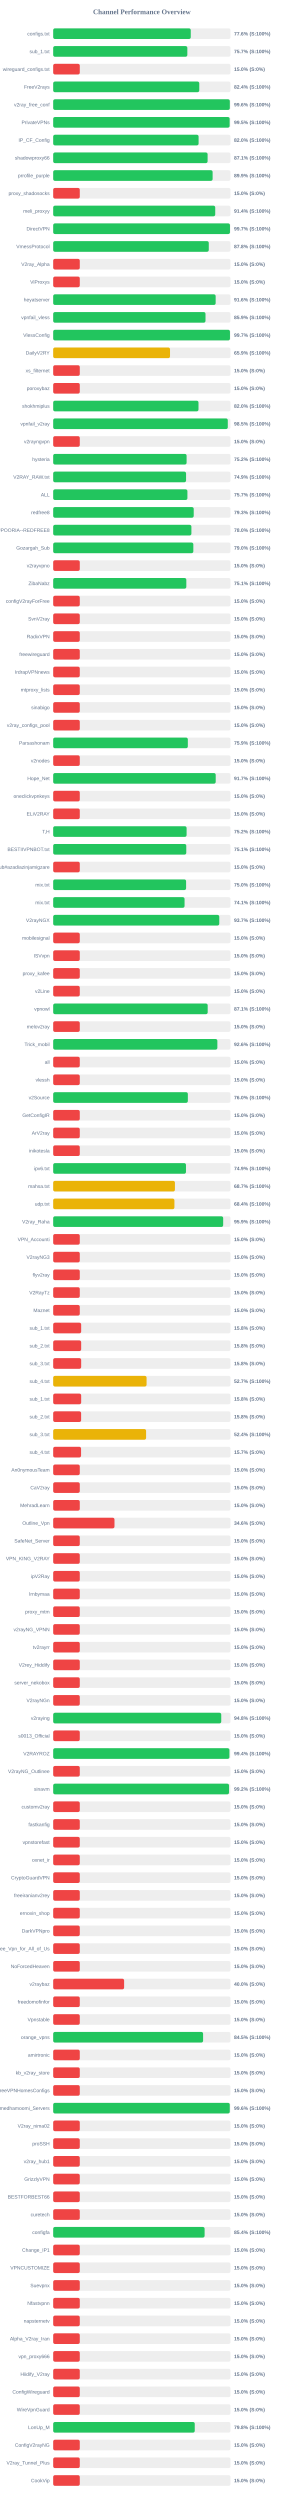
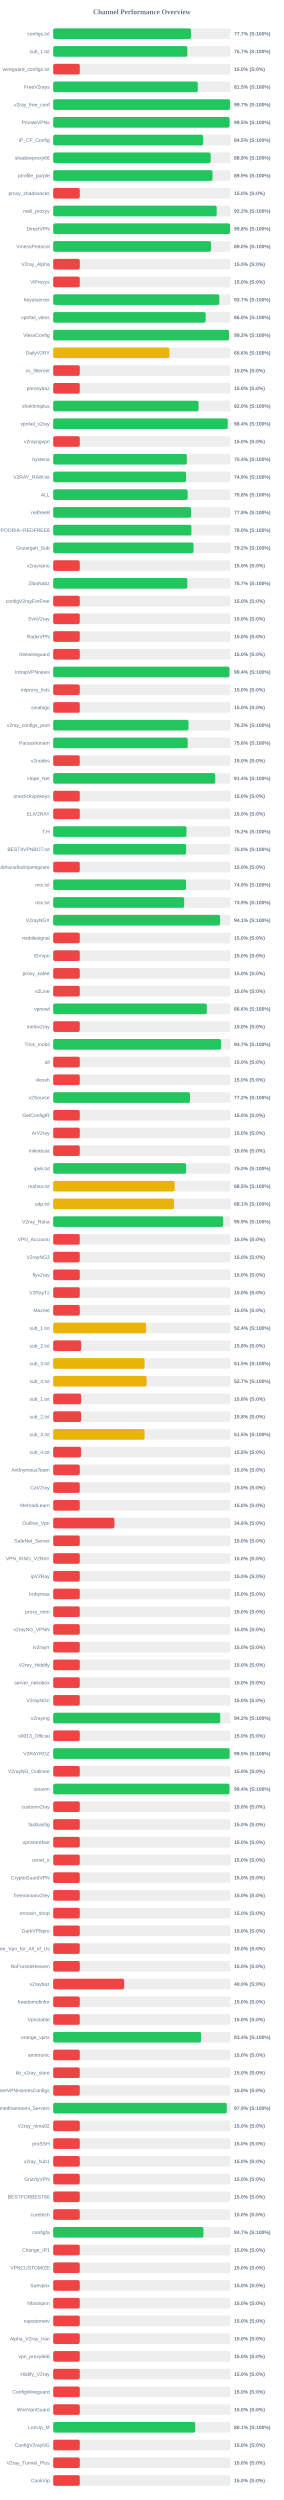
<svg xmlns="http://www.w3.org/2000/svg" width="800" height="7050" version="1.1">
  <style>
        .row { font: 14px Arial; fill: #64748b; }
        .score { font: bold 14px Arial; fill: #64748b; }
    </style>
  <text x="400" y="40" text-anchor="middle" font-size="20px" font-weight="bold" fill="#64748b">Channel Performance Overview</text>
  <rect x="150" y="80" width="500" height="30" fill="#eee" rx="5" />
-   <rect x="150" y="80" width="387.95" height="30" fill="#22c55e" rx="5" />
+   <rect x="150" y="80" width="388.6" height="30" fill="#22c55e" rx="5" />
  <text x="140" y="100" text-anchor="end" class="row">configs.txt</text>
-   <text x="660" y="100" text-anchor="start" class="score">77.6% (S:100%)</text>
+   <text x="660" y="100" text-anchor="start" class="score">77.7% (S:100%)</text>
  <rect x="150" y="130" width="500" height="30" fill="#eee" rx="5" />
  <rect x="150" y="130" width="378.3" height="30" fill="#22c55e" rx="5" />
  <text x="140" y="150" text-anchor="end" class="row">sub_1.txt</text>
  <text x="660" y="150" text-anchor="start" class="score">75.7% (S:100%)</text>
  <rect x="150" y="180" width="500" height="30" fill="#eee" rx="5" />
  <rect x="150" y="180" width="75.0" height="30" fill="#ef4444" rx="5" />
  <text x="140" y="200" text-anchor="end" class="row">wireguard_configs.txt</text>
  <text x="660" y="200" text-anchor="start" class="score">15.0% (S:0%)</text>
  <rect x="150" y="230" width="500" height="30" fill="#eee" rx="5" />
-   <rect x="150" y="230" width="411.95" height="30" fill="#22c55e" rx="5" />
+   <rect x="150" y="230" width="407.75" height="30" fill="#22c55e" rx="5" />
  <text x="140" y="250" text-anchor="end" class="row">FreeV2rays</text>
-   <text x="660" y="250" text-anchor="start" class="score">82.4% (S:100%)</text>
+   <text x="660" y="250" text-anchor="start" class="score">81.5% (S:100%)</text>
  <rect x="150" y="280" width="500" height="30" fill="#eee" rx="5" />
-   <rect x="150" y="280" width="498.1" height="30" fill="#22c55e" rx="5" />
+   <rect x="150" y="280" width="498.7" height="30" fill="#22c55e" rx="5" />
  <text x="140" y="300" text-anchor="end" class="row">v2ray_free_conf</text>
-   <text x="660" y="300" text-anchor="start" class="score">99.6% (S:100%)</text>
+   <text x="660" y="300" text-anchor="start" class="score">99.7% (S:100%)</text>
  <rect x="150" y="330" width="500" height="30" fill="#eee" rx="5" />
-   <rect x="150" y="330" width="497.6" height="30" fill="#22c55e" rx="5" />
+   <rect x="150" y="330" width="497.4" height="30" fill="#22c55e" rx="5" />
  <text x="140" y="350" text-anchor="end" class="row">PrivateVPNs</text>
  <text x="660" y="350" text-anchor="start" class="score">99.5% (S:100%)</text>
  <rect x="150" y="380" width="500" height="30" fill="#eee" rx="5" />
-   <rect x="150" y="380" width="410.05" height="30" fill="#22c55e" rx="5" />
+   <rect x="150" y="380" width="422.7" height="30" fill="#22c55e" rx="5" />
  <text x="140" y="400" text-anchor="end" class="row">IP_CF_Config</text>
-   <text x="660" y="400" text-anchor="start" class="score">82.0% (S:100%)</text>
+   <text x="660" y="400" text-anchor="start" class="score">84.5% (S:100%)</text>
  <rect x="150" y="430" width="500" height="30" fill="#eee" rx="5" />
-   <rect x="150" y="430" width="435.45" height="30" fill="#22c55e" rx="5" />
+   <rect x="150" y="430" width="444.15" height="30" fill="#22c55e" rx="5" />
  <text x="140" y="450" text-anchor="end" class="row">shadowproxy66</text>
-   <text x="660" y="450" text-anchor="start" class="score">87.1% (S:100%)</text>
+   <text x="660" y="450" text-anchor="start" class="score">88.8% (S:100%)</text>
  <rect x="150" y="480" width="500" height="30" fill="#eee" rx="5" />
-   <rect x="150" y="480" width="449.6" height="30" fill="#22c55e" rx="5" />
+   <rect x="150" y="480" width="449.3" height="30" fill="#22c55e" rx="5" />
  <text x="140" y="500" text-anchor="end" class="row">prrofile_purple</text>
  <text x="660" y="500" text-anchor="start" class="score">89.9% (S:100%)</text>
  <rect x="150" y="530" width="500" height="30" fill="#eee" rx="5" />
  <rect x="150" y="530" width="75.0" height="30" fill="#ef4444" rx="5" />
  <text x="140" y="550" text-anchor="end" class="row">proxy_shadosocks</text>
  <text x="660" y="550" text-anchor="start" class="score">15.0% (S:0%)</text>
  <rect x="150" y="580" width="500" height="30" fill="#eee" rx="5" />
-   <rect x="150" y="580" width="456.95" height="30" fill="#22c55e" rx="5" />
+   <rect x="150" y="580" width="461.05" height="30" fill="#22c55e" rx="5" />
  <text x="140" y="600" text-anchor="end" class="row">meli_proxyy</text>
-   <text x="660" y="600" text-anchor="start" class="score">91.4% (S:100%)</text>
+   <text x="660" y="600" text-anchor="start" class="score">92.2% (S:100%)</text>
  <rect x="150" y="630" width="500" height="30" fill="#eee" rx="5" />
-   <rect x="150" y="630" width="498.55" height="30" fill="#22c55e" rx="5" />
+   <rect x="150" y="630" width="498.75" height="30" fill="#22c55e" rx="5" />
  <text x="140" y="650" text-anchor="end" class="row">DirectVPN</text>
-   <text x="660" y="650" text-anchor="start" class="score">99.7% (S:100%)</text>
+   <text x="660" y="650" text-anchor="start" class="score">99.8% (S:100%)</text>
  <rect x="150" y="680" width="500" height="30" fill="#eee" rx="5" />
-   <rect x="150" y="680" width="438.75" height="30" fill="#22c55e" rx="5" />
+   <rect x="150" y="680" width="445.25" height="30" fill="#22c55e" rx="5" />
  <text x="140" y="700" text-anchor="end" class="row">VmessProtocol</text>
-   <text x="660" y="700" text-anchor="start" class="score">87.8% (S:100%)</text>
+   <text x="660" y="700" text-anchor="start" class="score">89.0% (S:100%)</text>
  <rect x="150" y="730" width="500" height="30" fill="#eee" rx="5" />
  <rect x="150" y="730" width="75.0" height="30" fill="#ef4444" rx="5" />
  <text x="140" y="750" text-anchor="end" class="row">V2ray_Alpha</text>
  <text x="660" y="750" text-anchor="start" class="score">15.0% (S:0%)</text>
  <rect x="150" y="780" width="500" height="30" fill="#eee" rx="5" />
  <rect x="150" y="780" width="75.0" height="30" fill="#ef4444" rx="5" />
  <text x="140" y="800" text-anchor="end" class="row">ViProxys</text>
  <text x="660" y="800" text-anchor="start" class="score">15.0% (S:0%)</text>
  <rect x="150" y="830" width="500" height="30" fill="#eee" rx="5" />
-   <rect x="150" y="830" width="458.15" height="30" fill="#22c55e" rx="5" />
+   <rect x="150" y="830" width="468.45" height="30" fill="#22c55e" rx="5" />
  <text x="140" y="850" text-anchor="end" class="row">heyatserver</text>
-   <text x="660" y="850" text-anchor="start" class="score">91.6% (S:100%)</text>
+   <text x="660" y="850" text-anchor="start" class="score">93.7% (S:100%)</text>
  <rect x="150" y="880" width="500" height="30" fill="#eee" rx="5" />
-   <rect x="150" y="880" width="429.5" height="30" fill="#22c55e" rx="5" />
+   <rect x="150" y="880" width="429.95" height="30" fill="#22c55e" rx="5" />
  <text x="140" y="900" text-anchor="end" class="row">vpnfail_vless</text>
-   <text x="660" y="900" text-anchor="start" class="score">85.9% (S:100%)</text>
+   <text x="660" y="900" text-anchor="start" class="score">86.0% (S:100%)</text>
  <rect x="150" y="930" width="500" height="30" fill="#eee" rx="5" />
-   <rect x="150" y="930" width="498.5" height="30" fill="#22c55e" rx="5" />
+   <rect x="150" y="930" width="495.75" height="30" fill="#22c55e" rx="5" />
  <text x="140" y="950" text-anchor="end" class="row">VlessConfig</text>
-   <text x="660" y="950" text-anchor="start" class="score">99.7% (S:100%)</text>
+   <text x="660" y="950" text-anchor="start" class="score">99.2% (S:100%)</text>
  <rect x="150" y="980" width="500" height="30" fill="#eee" rx="5" />
-   <rect x="150" y="980" width="329.45" height="30" fill="#eab308" rx="5" />
+   <rect x="150" y="980" width="327.8" height="30" fill="#eab308" rx="5" />
  <text x="140" y="1000" text-anchor="end" class="row">DailyV2RY</text>
-   <text x="660" y="1000" text-anchor="start" class="score">65.9% (S:100%)</text>
+   <text x="660" y="1000" text-anchor="start" class="score">65.6% (S:100%)</text>
  <rect x="150" y="1030" width="500" height="30" fill="#eee" rx="5" />
  <rect x="150" y="1030" width="75.0" height="30" fill="#ef4444" rx="5" />
  <text x="140" y="1050" text-anchor="end" class="row">xs_filternet</text>
  <text x="660" y="1050" text-anchor="start" class="score">15.0% (S:0%)</text>
  <rect x="150" y="1080" width="500" height="30" fill="#eee" rx="5" />
  <rect x="150" y="1080" width="75.0" height="30" fill="#ef4444" rx="5" />
  <text x="140" y="1100" text-anchor="end" class="row">poroxybaz</text>
  <text x="660" y="1100" text-anchor="start" class="score">15.0% (S:0%)</text>
  <rect x="150" y="1130" width="500" height="30" fill="#eee" rx="5" />
-   <rect x="150" y="1130" width="409.75" height="30" fill="#22c55e" rx="5" />
+   <rect x="150" y="1130" width="409.95" height="30" fill="#22c55e" rx="5" />
  <text x="140" y="1150" text-anchor="end" class="row">shokhmiplus</text>
  <text x="660" y="1150" text-anchor="start" class="score">82.0% (S:100%)</text>
  <rect x="150" y="1180" width="500" height="30" fill="#eee" rx="5" />
-   <rect x="150" y="1180" width="492.4" height="30" fill="#22c55e" rx="5" />
+   <rect x="150" y="1180" width="492.2" height="30" fill="#22c55e" rx="5" />
  <text x="140" y="1200" text-anchor="end" class="row">vpnfail_v2ray</text>
-   <text x="660" y="1200" text-anchor="start" class="score">98.5% (S:100%)</text>
+   <text x="660" y="1200" text-anchor="start" class="score">98.4% (S:100%)</text>
  <rect x="150" y="1230" width="500" height="30" fill="#eee" rx="5" />
  <rect x="150" y="1230" width="75.0" height="30" fill="#ef4444" rx="5" />
  <text x="140" y="1250" text-anchor="end" class="row">v2rayngvpn</text>
  <text x="660" y="1250" text-anchor="start" class="score">15.0% (S:0%)</text>
  <rect x="150" y="1280" width="500" height="30" fill="#eee" rx="5" />
-   <rect x="150" y="1280" width="376.2" height="30" fill="#22c55e" rx="5" />
+   <rect x="150" y="1280" width="376.9" height="30" fill="#22c55e" rx="5" />
  <text x="140" y="1300" text-anchor="end" class="row">hysteria</text>
-   <text x="660" y="1300" text-anchor="start" class="score">75.2% (S:100%)</text>
+   <text x="660" y="1300" text-anchor="start" class="score">75.4% (S:100%)</text>
  <rect x="150" y="1330" width="500" height="30" fill="#eee" rx="5" />
  <rect x="150" y="1330" width="374.7" height="30" fill="#22c55e" rx="5" />
  <text x="140" y="1350" text-anchor="end" class="row">V2RAY_RAW.txt</text>
  <text x="660" y="1350" text-anchor="start" class="score">74.9% (S:100%)</text>
  <rect x="150" y="1380" width="500" height="30" fill="#eee" rx="5" />
-   <rect x="150" y="1380" width="378.5" height="30" fill="#22c55e" rx="5" />
+   <rect x="150" y="1380" width="379.15" height="30" fill="#22c55e" rx="5" />
  <text x="140" y="1400" text-anchor="end" class="row">ALL</text>
-   <text x="660" y="1400" text-anchor="start" class="score">75.7% (S:100%)</text>
+   <text x="660" y="1400" text-anchor="start" class="score">75.8% (S:100%)</text>
  <rect x="150" y="1430" width="500" height="30" fill="#eee" rx="5" />
-   <rect x="150" y="1430" width="396.3" height="30" fill="#22c55e" rx="5" />
+   <rect x="150" y="1430" width="388.95" height="30" fill="#22c55e" rx="5" />
  <text x="140" y="1450" text-anchor="end" class="row">redfree8</text>
-   <text x="660" y="1450" text-anchor="start" class="score">79.3% (S:100%)</text>
+   <text x="660" y="1450" text-anchor="start" class="score">77.8% (S:100%)</text>
  <rect x="150" y="1480" width="500" height="30" fill="#eee" rx="5" />
-   <rect x="150" y="1480" width="389.75" height="30" fill="#22c55e" rx="5" />
+   <rect x="150" y="1480" width="389.8" height="30" fill="#22c55e" rx="5" />
  <text x="140" y="1500" text-anchor="end" class="row">POORIA--REDFREE8.txt#POORIA--REDFREE8</text>
  <text x="660" y="1500" text-anchor="start" class="score">78.0% (S:100%)</text>
  <rect x="150" y="1530" width="500" height="30" fill="#eee" rx="5" />
-   <rect x="150" y="1530" width="395.2" height="30" fill="#22c55e" rx="5" />
+   <rect x="150" y="1530" width="395.8" height="30" fill="#22c55e" rx="5" />
  <text x="140" y="1550" text-anchor="end" class="row">Gozargah_Sub</text>
-   <text x="660" y="1550" text-anchor="start" class="score">79.0% (S:100%)</text>
+   <text x="660" y="1550" text-anchor="start" class="score">79.2% (S:100%)</text>
  <rect x="150" y="1580" width="500" height="30" fill="#eee" rx="5" />
  <rect x="150" y="1580" width="75.0" height="30" fill="#ef4444" rx="5" />
  <text x="140" y="1600" text-anchor="end" class="row">v2rayvpno</text>
  <text x="660" y="1600" text-anchor="start" class="score">15.0% (S:0%)</text>
  <rect x="150" y="1630" width="500" height="30" fill="#eee" rx="5" />
-   <rect x="150" y="1630" width="375.45" height="30" fill="#22c55e" rx="5" />
+   <rect x="150" y="1630" width="378.25" height="30" fill="#22c55e" rx="5" />
  <text x="140" y="1650" text-anchor="end" class="row">ZibaNabz</text>
-   <text x="660" y="1650" text-anchor="start" class="score">75.1% (S:100%)</text>
+   <text x="660" y="1650" text-anchor="start" class="score">75.7% (S:100%)</text>
  <rect x="150" y="1680" width="500" height="30" fill="#eee" rx="5" />
  <rect x="150" y="1680" width="75.0" height="30" fill="#ef4444" rx="5" />
  <text x="140" y="1700" text-anchor="end" class="row">configV2rayForFree</text>
  <text x="660" y="1700" text-anchor="start" class="score">15.0% (S:0%)</text>
  <rect x="150" y="1730" width="500" height="30" fill="#eee" rx="5" />
  <rect x="150" y="1730" width="75.0" height="30" fill="#ef4444" rx="5" />
  <text x="140" y="1750" text-anchor="end" class="row">SvnV2ray</text>
  <text x="660" y="1750" text-anchor="start" class="score">15.0% (S:0%)</text>
  <rect x="150" y="1780" width="500" height="30" fill="#eee" rx="5" />
  <rect x="150" y="1780" width="75.0" height="30" fill="#ef4444" rx="5" />
  <text x="140" y="1800" text-anchor="end" class="row">RadixVPN</text>
  <text x="660" y="1800" text-anchor="start" class="score">15.0% (S:0%)</text>
  <rect x="150" y="1830" width="500" height="30" fill="#eee" rx="5" />
  <rect x="150" y="1830" width="75.0" height="30" fill="#ef4444" rx="5" />
  <text x="140" y="1850" text-anchor="end" class="row">freewireguard</text>
  <text x="660" y="1850" text-anchor="start" class="score">15.0% (S:0%)</text>
  <rect x="150" y="1880" width="500" height="30" fill="#eee" rx="5" />
-   <rect x="150" y="1880" width="75.0" height="30" fill="#ef4444" rx="5" />
+   <rect x="150" y="1880" width="496.95" height="30" fill="#22c55e" rx="5" />
  <text x="140" y="1900" text-anchor="end" class="row">IrdrapVPNnews</text>
-   <text x="660" y="1900" text-anchor="start" class="score">15.0% (S:0%)</text>
+   <text x="660" y="1900" text-anchor="start" class="score">99.4% (S:100%)</text>
  <rect x="150" y="1930" width="500" height="30" fill="#eee" rx="5" />
  <rect x="150" y="1930" width="75.0" height="30" fill="#ef4444" rx="5" />
  <text x="140" y="1950" text-anchor="end" class="row">mtproxy_lists</text>
  <text x="660" y="1950" text-anchor="start" class="score">15.0% (S:0%)</text>
  <rect x="150" y="1980" width="500" height="30" fill="#eee" rx="5" />
  <rect x="150" y="1980" width="75.0" height="30" fill="#ef4444" rx="5" />
  <text x="140" y="2000" text-anchor="end" class="row">sinabigo</text>
  <text x="660" y="2000" text-anchor="start" class="score">15.0% (S:0%)</text>
  <rect x="150" y="2030" width="500" height="30" fill="#eee" rx="5" />
-   <rect x="150" y="2030" width="75.0" height="30" fill="#ef4444" rx="5" />
+   <rect x="150" y="2030" width="381.55" height="30" fill="#22c55e" rx="5" />
  <text x="140" y="2050" text-anchor="end" class="row">v2ray_configs_pool</text>
-   <text x="660" y="2050" text-anchor="start" class="score">15.0% (S:0%)</text>
+   <text x="660" y="2050" text-anchor="start" class="score">76.3% (S:100%)</text>
  <rect x="150" y="2080" width="500" height="30" fill="#eee" rx="5" />
-   <rect x="150" y="2080" width="379.7" height="30" fill="#22c55e" rx="5" />
+   <rect x="150" y="2080" width="379.25" height="30" fill="#22c55e" rx="5" />
  <text x="140" y="2100" text-anchor="end" class="row">Parsashonam</text>
-   <text x="660" y="2100" text-anchor="start" class="score">75.9% (S:100%)</text>
+   <text x="660" y="2100" text-anchor="start" class="score">75.8% (S:100%)</text>
  <rect x="150" y="2130" width="500" height="30" fill="#eee" rx="5" />
  <rect x="150" y="2130" width="75.0" height="30" fill="#ef4444" rx="5" />
  <text x="140" y="2150" text-anchor="end" class="row">v2nodes</text>
  <text x="660" y="2150" text-anchor="start" class="score">15.0% (S:0%)</text>
  <rect x="150" y="2180" width="500" height="30" fill="#eee" rx="5" />
-   <rect x="150" y="2180" width="458.3" height="30" fill="#22c55e" rx="5" />
+   <rect x="150" y="2180" width="457.0" height="30" fill="#22c55e" rx="5" />
  <text x="140" y="2200" text-anchor="end" class="row">Hope_Net</text>
-   <text x="660" y="2200" text-anchor="start" class="score">91.7% (S:100%)</text>
+   <text x="660" y="2200" text-anchor="start" class="score">91.4% (S:100%)</text>
  <rect x="150" y="2230" width="500" height="30" fill="#eee" rx="5" />
  <rect x="150" y="2230" width="75.0" height="30" fill="#ef4444" rx="5" />
  <text x="140" y="2250" text-anchor="end" class="row">oneclickvpnkeys</text>
  <text x="660" y="2250" text-anchor="start" class="score">15.0% (S:0%)</text>
  <rect x="150" y="2280" width="500" height="30" fill="#eee" rx="5" />
  <rect x="150" y="2280" width="75.0" height="30" fill="#ef4444" rx="5" />
  <text x="140" y="2300" text-anchor="end" class="row">ELiV2RAY</text>
  <text x="660" y="2300" text-anchor="start" class="score">15.0% (S:0%)</text>
  <rect x="150" y="2330" width="500" height="30" fill="#eee" rx="5" />
-   <rect x="150" y="2330" width="376.2" height="30" fill="#22c55e" rx="5" />
+   <rect x="150" y="2330" width="375.95" height="30" fill="#22c55e" rx="5" />
  <text x="140" y="2350" text-anchor="end" class="row">T,H</text>
  <text x="660" y="2350" text-anchor="start" class="score">75.2% (S:100%)</text>
  <rect x="150" y="2380" width="500" height="30" fill="#eee" rx="5" />
-   <rect x="150" y="2380" width="375.3" height="30" fill="#22c55e" rx="5" />
+   <rect x="150" y="2380" width="375.0" height="30" fill="#22c55e" rx="5" />
  <text x="140" y="2400" text-anchor="end" class="row">BESTIIVPNBOT.txt</text>
-   <text x="660" y="2400" text-anchor="start" class="score">75.1% (S:100%)</text>
+   <text x="660" y="2400" text-anchor="start" class="score">75.0% (S:100%)</text>
  <rect x="150" y="2430" width="500" height="30" fill="#eee" rx="5" />
  <rect x="150" y="2430" width="75.0" height="30" fill="#ef4444" rx="5" />
  <text x="140" y="2450" text-anchor="end" class="row">Sub#azadiazinjamigzare</text>
  <text x="660" y="2450" text-anchor="start" class="score">15.0% (S:0%)</text>
  <rect x="150" y="2480" width="500" height="30" fill="#eee" rx="5" />
-   <rect x="150" y="2480" width="374.8" height="30" fill="#22c55e" rx="5" />
+   <rect x="150" y="2480" width="374.7" height="30" fill="#22c55e" rx="5" />
  <text x="140" y="2500" text-anchor="end" class="row">mix.txt</text>
-   <text x="660" y="2500" text-anchor="start" class="score">75.0% (S:100%)</text>
+   <text x="660" y="2500" text-anchor="start" class="score">74.9% (S:100%)</text>
  <rect x="150" y="2530" width="500" height="30" fill="#eee" rx="5" />
-   <rect x="150" y="2530" width="370.45" height="30" fill="#22c55e" rx="5" />
+   <rect x="150" y="2530" width="369.4" height="30" fill="#22c55e" rx="5" />
  <text x="140" y="2550" text-anchor="end" class="row">mix.txt</text>
-   <text x="660" y="2550" text-anchor="start" class="score">74.1% (S:100%)</text>
+   <text x="660" y="2550" text-anchor="start" class="score">73.9% (S:100%)</text>
  <rect x="150" y="2580" width="500" height="30" fill="#eee" rx="5" />
-   <rect x="150" y="2580" width="468.35" height="30" fill="#22c55e" rx="5" />
+   <rect x="150" y="2580" width="470.65" height="30" fill="#22c55e" rx="5" />
  <text x="140" y="2600" text-anchor="end" class="row">V2rayNGX</text>
-   <text x="660" y="2600" text-anchor="start" class="score">93.7% (S:100%)</text>
+   <text x="660" y="2600" text-anchor="start" class="score">94.1% (S:100%)</text>
  <rect x="150" y="2630" width="500" height="30" fill="#eee" rx="5" />
  <rect x="150" y="2630" width="75.0" height="30" fill="#ef4444" rx="5" />
  <text x="140" y="2650" text-anchor="end" class="row">mobilesignal</text>
  <text x="660" y="2650" text-anchor="start" class="score">15.0% (S:0%)</text>
  <rect x="150" y="2680" width="500" height="30" fill="#eee" rx="5" />
  <rect x="150" y="2680" width="75.0" height="30" fill="#ef4444" rx="5" />
  <text x="140" y="2700" text-anchor="end" class="row">ISVvpn</text>
  <text x="660" y="2700" text-anchor="start" class="score">15.0% (S:0%)</text>
  <rect x="150" y="2730" width="500" height="30" fill="#eee" rx="5" />
  <rect x="150" y="2730" width="75.0" height="30" fill="#ef4444" rx="5" />
  <text x="140" y="2750" text-anchor="end" class="row">proxy_kafee</text>
  <text x="660" y="2750" text-anchor="start" class="score">15.0% (S:0%)</text>
  <rect x="150" y="2780" width="500" height="30" fill="#eee" rx="5" />
  <rect x="150" y="2780" width="75.0" height="30" fill="#ef4444" rx="5" />
  <text x="140" y="2800" text-anchor="end" class="row">v2Line</text>
  <text x="660" y="2800" text-anchor="start" class="score">15.0% (S:0%)</text>
  <rect x="150" y="2830" width="500" height="30" fill="#eee" rx="5" />
-   <rect x="150" y="2830" width="435.7" height="30" fill="#22c55e" rx="5" />
+   <rect x="150" y="2830" width="433.15" height="30" fill="#22c55e" rx="5" />
  <text x="140" y="2850" text-anchor="end" class="row">vpnowl</text>
-   <text x="660" y="2850" text-anchor="start" class="score">87.1% (S:100%)</text>
+   <text x="660" y="2850" text-anchor="start" class="score">86.6% (S:100%)</text>
  <rect x="150" y="2880" width="500" height="30" fill="#eee" rx="5" />
  <rect x="150" y="2880" width="75.0" height="30" fill="#ef4444" rx="5" />
  <text x="140" y="2900" text-anchor="end" class="row">melov2ray</text>
  <text x="660" y="2900" text-anchor="start" class="score">15.0% (S:0%)</text>
  <rect x="150" y="2930" width="500" height="30" fill="#eee" rx="5" />
-   <rect x="150" y="2930" width="462.95" height="30" fill="#22c55e" rx="5" />
+   <rect x="150" y="2930" width="473.65" height="30" fill="#22c55e" rx="5" />
  <text x="140" y="2950" text-anchor="end" class="row">Trick_mobil</text>
-   <text x="660" y="2950" text-anchor="start" class="score">92.6% (S:100%)</text>
+   <text x="660" y="2950" text-anchor="start" class="score">94.7% (S:100%)</text>
  <rect x="150" y="2980" width="500" height="30" fill="#eee" rx="5" />
  <rect x="150" y="2980" width="75.0" height="30" fill="#ef4444" rx="5" />
  <text x="140" y="3000" text-anchor="end" class="row">all</text>
  <text x="660" y="3000" text-anchor="start" class="score">15.0% (S:0%)</text>
  <rect x="150" y="3030" width="500" height="30" fill="#eee" rx="5" />
  <rect x="150" y="3030" width="75.0" height="30" fill="#ef4444" rx="5" />
  <text x="140" y="3050" text-anchor="end" class="row">vlessh</text>
  <text x="660" y="3050" text-anchor="start" class="score">15.0% (S:0%)</text>
  <rect x="150" y="3080" width="500" height="30" fill="#eee" rx="5" />
-   <rect x="150" y="3080" width="379.75" height="30" fill="#22c55e" rx="5" />
+   <rect x="150" y="3080" width="385.75" height="30" fill="#22c55e" rx="5" />
  <text x="140" y="3100" text-anchor="end" class="row">v2Source</text>
-   <text x="660" y="3100" text-anchor="start" class="score">76.0% (S:100%)</text>
+   <text x="660" y="3100" text-anchor="start" class="score">77.2% (S:100%)</text>
  <rect x="150" y="3130" width="500" height="30" fill="#eee" rx="5" />
  <rect x="150" y="3130" width="75.0" height="30" fill="#ef4444" rx="5" />
  <text x="140" y="3150" text-anchor="end" class="row">GetConfigIR</text>
  <text x="660" y="3150" text-anchor="start" class="score">15.0% (S:0%)</text>
  <rect x="150" y="3180" width="500" height="30" fill="#eee" rx="5" />
  <rect x="150" y="3180" width="75.0" height="30" fill="#ef4444" rx="5" />
  <text x="140" y="3200" text-anchor="end" class="row">ArV2ray</text>
  <text x="660" y="3200" text-anchor="start" class="score">15.0% (S:0%)</text>
  <rect x="150" y="3230" width="500" height="30" fill="#eee" rx="5" />
  <rect x="150" y="3230" width="75.0" height="30" fill="#ef4444" rx="5" />
  <text x="140" y="3250" text-anchor="end" class="row">inikotesla</text>
  <text x="660" y="3250" text-anchor="start" class="score">15.0% (S:0%)</text>
  <rect x="150" y="3280" width="500" height="30" fill="#eee" rx="5" />
-   <rect x="150" y="3280" width="374.45" height="30" fill="#22c55e" rx="5" />
+   <rect x="150" y="3280" width="374.8" height="30" fill="#22c55e" rx="5" />
  <text x="140" y="3300" text-anchor="end" class="row">ipv6.txt</text>
-   <text x="660" y="3300" text-anchor="start" class="score">74.9% (S:100%)</text>
+   <text x="660" y="3300" text-anchor="start" class="score">75.0% (S:100%)</text>
  <rect x="150" y="3330" width="500" height="30" fill="#eee" rx="5" />
-   <rect x="150" y="3330" width="343.3" height="30" fill="#eab308" rx="5" />
+   <rect x="150" y="3330" width="342.6" height="30" fill="#eab308" rx="5" />
  <text x="140" y="3350" text-anchor="end" class="row">mahsa.txt</text>
-   <text x="660" y="3350" text-anchor="start" class="score">68.7% (S:100%)</text>
+   <text x="660" y="3350" text-anchor="start" class="score">68.5% (S:100%)</text>
  <rect x="150" y="3380" width="500" height="30" fill="#eee" rx="5" />
-   <rect x="150" y="3380" width="341.85" height="30" fill="#eab308" rx="5" />
+   <rect x="150" y="3380" width="340.7" height="30" fill="#eab308" rx="5" />
  <text x="140" y="3400" text-anchor="end" class="row">udp.txt</text>
-   <text x="660" y="3400" text-anchor="start" class="score">68.4% (S:100%)</text>
+   <text x="660" y="3400" text-anchor="start" class="score">68.1% (S:100%)</text>
  <rect x="150" y="3430" width="500" height="30" fill="#eee" rx="5" />
-   <rect x="150" y="3430" width="479.35" height="30" fill="#22c55e" rx="5" />
+   <rect x="150" y="3430" width="479.4" height="30" fill="#22c55e" rx="5" />
  <text x="140" y="3450" text-anchor="end" class="row">V2ray_Raha</text>
  <text x="660" y="3450" text-anchor="start" class="score">95.9% (S:100%)</text>
  <rect x="150" y="3480" width="500" height="30" fill="#eee" rx="5" />
  <rect x="150" y="3480" width="75.0" height="30" fill="#ef4444" rx="5" />
  <text x="140" y="3500" text-anchor="end" class="row">VPN_Accounti</text>
  <text x="660" y="3500" text-anchor="start" class="score">15.0% (S:0%)</text>
  <rect x="150" y="3530" width="500" height="30" fill="#eee" rx="5" />
  <rect x="150" y="3530" width="75.0" height="30" fill="#ef4444" rx="5" />
  <text x="140" y="3550" text-anchor="end" class="row">V2rayNG3</text>
  <text x="660" y="3550" text-anchor="start" class="score">15.0% (S:0%)</text>
  <rect x="150" y="3580" width="500" height="30" fill="#eee" rx="5" />
  <rect x="150" y="3580" width="75.0" height="30" fill="#ef4444" rx="5" />
  <text x="140" y="3600" text-anchor="end" class="row">flyv2ray</text>
  <text x="660" y="3600" text-anchor="start" class="score">15.0% (S:0%)</text>
  <rect x="150" y="3630" width="500" height="30" fill="#eee" rx="5" />
  <rect x="150" y="3630" width="75.0" height="30" fill="#ef4444" rx="5" />
  <text x="140" y="3650" text-anchor="end" class="row">V2RayTz</text>
  <text x="660" y="3650" text-anchor="start" class="score">15.0% (S:0%)</text>
  <rect x="150" y="3680" width="500" height="30" fill="#eee" rx="5" />
  <rect x="150" y="3680" width="75.0" height="30" fill="#ef4444" rx="5" />
  <text x="140" y="3700" text-anchor="end" class="row">Maznet</text>
  <text x="660" y="3700" text-anchor="start" class="score">15.0% (S:0%)</text>
  <rect x="150" y="3730" width="500" height="30" fill="#eee" rx="5" />
-   <rect x="150" y="3730" width="78.9" height="30" fill="#ef4444" rx="5" />
+   <rect x="150" y="3730" width="261.95" height="30" fill="#eab308" rx="5" />
  <text x="140" y="3750" text-anchor="end" class="row">sub_1.txt</text>
-   <text x="660" y="3750" text-anchor="start" class="score">15.8% (S:0%)</text>
+   <text x="660" y="3750" text-anchor="start" class="score">52.4% (S:100%)</text>
  <rect x="150" y="3780" width="500" height="30" fill="#eee" rx="5" />
  <rect x="150" y="3780" width="78.9" height="30" fill="#ef4444" rx="5" />
  <text x="140" y="3800" text-anchor="end" class="row">sub_2.txt</text>
  <text x="660" y="3800" text-anchor="start" class="score">15.8% (S:0%)</text>
  <rect x="150" y="3830" width="500" height="30" fill="#eee" rx="5" />
-   <rect x="150" y="3830" width="78.9" height="30" fill="#ef4444" rx="5" />
+   <rect x="150" y="3830" width="257.6" height="30" fill="#eab308" rx="5" />
  <text x="140" y="3850" text-anchor="end" class="row">sub_3.txt</text>
-   <text x="660" y="3850" text-anchor="start" class="score">15.8% (S:0%)</text>
+   <text x="660" y="3850" text-anchor="start" class="score">51.5% (S:100%)</text>
  <rect x="150" y="3880" width="500" height="30" fill="#eee" rx="5" />
-   <rect x="150" y="3880" width="263.35" height="30" fill="#eab308" rx="5" />
+   <rect x="150" y="3880" width="263.55" height="30" fill="#eab308" rx="5" />
  <text x="140" y="3900" text-anchor="end" class="row">sub_4.txt</text>
  <text x="660" y="3900" text-anchor="start" class="score">52.7% (S:100%)</text>
  <rect x="150" y="3930" width="500" height="30" fill="#eee" rx="5" />
  <rect x="150" y="3930" width="78.9" height="30" fill="#ef4444" rx="5" />
  <text x="140" y="3950" text-anchor="end" class="row">sub_1.txt</text>
  <text x="660" y="3950" text-anchor="start" class="score">15.8% (S:0%)</text>
  <rect x="150" y="3980" width="500" height="30" fill="#eee" rx="5" />
  <rect x="150" y="3980" width="78.75" height="30" fill="#ef4444" rx="5" />
  <text x="140" y="4000" text-anchor="end" class="row">sub_2.txt</text>
  <text x="660" y="4000" text-anchor="start" class="score">15.8% (S:0%)</text>
  <rect x="150" y="4030" width="500" height="30" fill="#eee" rx="5" />
-   <rect x="150" y="4030" width="262.0" height="30" fill="#eab308" rx="5" />
+   <rect x="150" y="4030" width="257.7" height="30" fill="#eab308" rx="5" />
  <text x="140" y="4050" text-anchor="end" class="row">sub_3.txt</text>
-   <text x="660" y="4050" text-anchor="start" class="score">52.4% (S:100%)</text>
+   <text x="660" y="4050" text-anchor="start" class="score">51.5% (S:100%)</text>
  <rect x="150" y="4080" width="500" height="30" fill="#eee" rx="5" />
-   <rect x="150" y="4080" width="78.6" height="30" fill="#ef4444" rx="5" />
+   <rect x="150" y="4080" width="78.8" height="30" fill="#ef4444" rx="5" />
  <text x="140" y="4100" text-anchor="end" class="row">sub_4.txt</text>
-   <text x="660" y="4100" text-anchor="start" class="score">15.7% (S:0%)</text>
+   <text x="660" y="4100" text-anchor="start" class="score">15.8% (S:0%)</text>
  <rect x="150" y="4130" width="500" height="30" fill="#eee" rx="5" />
  <rect x="150" y="4130" width="75.0" height="30" fill="#ef4444" rx="5" />
  <text x="140" y="4150" text-anchor="end" class="row">An0nymousTeam</text>
  <text x="660" y="4150" text-anchor="start" class="score">15.0% (S:0%)</text>
  <rect x="150" y="4180" width="500" height="30" fill="#eee" rx="5" />
  <rect x="150" y="4180" width="75.0" height="30" fill="#ef4444" rx="5" />
  <text x="140" y="4200" text-anchor="end" class="row">CaV2ray</text>
  <text x="660" y="4200" text-anchor="start" class="score">15.0% (S:0%)</text>
  <rect x="150" y="4230" width="500" height="30" fill="#eee" rx="5" />
  <rect x="150" y="4230" width="75.0" height="30" fill="#ef4444" rx="5" />
  <text x="140" y="4250" text-anchor="end" class="row">MehradLearn</text>
  <text x="660" y="4250" text-anchor="start" class="score">15.0% (S:0%)</text>
  <rect x="150" y="4280" width="500" height="30" fill="#eee" rx="5" />
  <rect x="150" y="4280" width="172.85" height="30" fill="#ef4444" rx="5" />
  <text x="140" y="4300" text-anchor="end" class="row">Outline_Vpn</text>
  <text x="660" y="4300" text-anchor="start" class="score">34.6% (S:0%)</text>
  <rect x="150" y="4330" width="500" height="30" fill="#eee" rx="5" />
  <rect x="150" y="4330" width="75.0" height="30" fill="#ef4444" rx="5" />
  <text x="140" y="4350" text-anchor="end" class="row">SafeNet_Server</text>
  <text x="660" y="4350" text-anchor="start" class="score">15.0% (S:0%)</text>
  <rect x="150" y="4380" width="500" height="30" fill="#eee" rx="5" />
  <rect x="150" y="4380" width="75.0" height="30" fill="#ef4444" rx="5" />
  <text x="140" y="4400" text-anchor="end" class="row">VPN_KING_V2RAY</text>
  <text x="660" y="4400" text-anchor="start" class="score">15.0% (S:0%)</text>
  <rect x="150" y="4430" width="500" height="30" fill="#eee" rx="5" />
  <rect x="150" y="4430" width="75.0" height="30" fill="#ef4444" rx="5" />
  <text x="140" y="4450" text-anchor="end" class="row">ipV2Ray</text>
  <text x="660" y="4450" text-anchor="start" class="score">15.0% (S:0%)</text>
  <rect x="150" y="4480" width="500" height="30" fill="#eee" rx="5" />
  <rect x="150" y="4480" width="75.0" height="30" fill="#ef4444" rx="5" />
  <text x="140" y="4500" text-anchor="end" class="row">lrnbymaa</text>
  <text x="660" y="4500" text-anchor="start" class="score">15.0% (S:0%)</text>
  <rect x="150" y="4530" width="500" height="30" fill="#eee" rx="5" />
  <rect x="150" y="4530" width="75.0" height="30" fill="#ef4444" rx="5" />
  <text x="140" y="4550" text-anchor="end" class="row">proxy_mtm</text>
  <text x="660" y="4550" text-anchor="start" class="score">15.0% (S:0%)</text>
  <rect x="150" y="4580" width="500" height="30" fill="#eee" rx="5" />
  <rect x="150" y="4580" width="75.0" height="30" fill="#ef4444" rx="5" />
  <text x="140" y="4600" text-anchor="end" class="row">v2rayNG_VPNN</text>
  <text x="660" y="4600" text-anchor="start" class="score">15.0% (S:0%)</text>
  <rect x="150" y="4630" width="500" height="30" fill="#eee" rx="5" />
  <rect x="150" y="4630" width="75.0" height="30" fill="#ef4444" rx="5" />
  <text x="140" y="4650" text-anchor="end" class="row">tv2rayrr</text>
  <text x="660" y="4650" text-anchor="start" class="score">15.0% (S:0%)</text>
  <rect x="150" y="4680" width="500" height="30" fill="#eee" rx="5" />
  <rect x="150" y="4680" width="75.0" height="30" fill="#ef4444" rx="5" />
  <text x="140" y="4700" text-anchor="end" class="row">V2rey_Hiddify</text>
  <text x="660" y="4700" text-anchor="start" class="score">15.0% (S:0%)</text>
  <rect x="150" y="4730" width="500" height="30" fill="#eee" rx="5" />
  <rect x="150" y="4730" width="75.0" height="30" fill="#ef4444" rx="5" />
  <text x="140" y="4750" text-anchor="end" class="row">server_nekobox</text>
  <text x="660" y="4750" text-anchor="start" class="score">15.0% (S:0%)</text>
  <rect x="150" y="4780" width="500" height="30" fill="#eee" rx="5" />
  <rect x="150" y="4780" width="75.0" height="30" fill="#ef4444" rx="5" />
  <text x="140" y="4800" text-anchor="end" class="row">V2rayNGn</text>
  <text x="660" y="4800" text-anchor="start" class="score">15.0% (S:0%)</text>
  <rect x="150" y="4830" width="500" height="30" fill="#eee" rx="5" />
-   <rect x="150" y="4830" width="473.9" height="30" fill="#22c55e" rx="5" />
+   <rect x="150" y="4830" width="470.95" height="30" fill="#22c55e" rx="5" />
  <text x="140" y="4850" text-anchor="end" class="row">v2raying</text>
-   <text x="660" y="4850" text-anchor="start" class="score">94.8% (S:100%)</text>
+   <text x="660" y="4850" text-anchor="start" class="score">94.2% (S:100%)</text>
  <rect x="150" y="4880" width="500" height="30" fill="#eee" rx="5" />
  <rect x="150" y="4880" width="75.0" height="30" fill="#ef4444" rx="5" />
  <text x="140" y="4900" text-anchor="end" class="row">s0013_Official</text>
  <text x="660" y="4900" text-anchor="start" class="score">15.0% (S:0%)</text>
  <rect x="150" y="4930" width="500" height="30" fill="#eee" rx="5" />
-   <rect x="150" y="4930" width="496.95" height="30" fill="#22c55e" rx="5" />
+   <rect x="150" y="4930" width="497.65" height="30" fill="#22c55e" rx="5" />
  <text x="140" y="4950" text-anchor="end" class="row">V2RAYROZ</text>
-   <text x="660" y="4950" text-anchor="start" class="score">99.4% (S:100%)</text>
+   <text x="660" y="4950" text-anchor="start" class="score">99.5% (S:100%)</text>
  <rect x="150" y="4980" width="500" height="30" fill="#eee" rx="5" />
  <rect x="150" y="4980" width="75.0" height="30" fill="#ef4444" rx="5" />
  <text x="140" y="5000" text-anchor="end" class="row">V2rayNG_Outlinee</text>
  <text x="660" y="5000" text-anchor="start" class="score">15.0% (S:0%)</text>
  <rect x="150" y="5030" width="500" height="30" fill="#eee" rx="5" />
-   <rect x="150" y="5030" width="495.9" height="30" fill="#22c55e" rx="5" />
+   <rect x="150" y="5030" width="497.0" height="30" fill="#22c55e" rx="5" />
  <text x="140" y="5050" text-anchor="end" class="row">sinavm</text>
-   <text x="660" y="5050" text-anchor="start" class="score">99.2% (S:100%)</text>
+   <text x="660" y="5050" text-anchor="start" class="score">99.4% (S:100%)</text>
  <rect x="150" y="5080" width="500" height="30" fill="#eee" rx="5" />
  <rect x="150" y="5080" width="75.0" height="30" fill="#ef4444" rx="5" />
  <text x="140" y="5100" text-anchor="end" class="row">customv2ray</text>
  <text x="660" y="5100" text-anchor="start" class="score">15.0% (S:0%)</text>
  <rect x="150" y="5130" width="500" height="30" fill="#eee" rx="5" />
  <rect x="150" y="5130" width="75.0" height="30" fill="#ef4444" rx="5" />
  <text x="140" y="5150" text-anchor="end" class="row">fastkanfig</text>
  <text x="660" y="5150" text-anchor="start" class="score">15.0% (S:0%)</text>
  <rect x="150" y="5180" width="500" height="30" fill="#eee" rx="5" />
  <rect x="150" y="5180" width="75.0" height="30" fill="#ef4444" rx="5" />
  <text x="140" y="5200" text-anchor="end" class="row">vpnstorefast</text>
  <text x="660" y="5200" text-anchor="start" class="score">15.0% (S:0%)</text>
  <rect x="150" y="5230" width="500" height="30" fill="#eee" rx="5" />
  <rect x="150" y="5230" width="75.0" height="30" fill="#ef4444" rx="5" />
  <text x="140" y="5250" text-anchor="end" class="row">oxnet_ir</text>
  <text x="660" y="5250" text-anchor="start" class="score">15.0% (S:0%)</text>
  <rect x="150" y="5280" width="500" height="30" fill="#eee" rx="5" />
  <rect x="150" y="5280" width="75.0" height="30" fill="#ef4444" rx="5" />
  <text x="140" y="5300" text-anchor="end" class="row">CryptoGuardVPN</text>
  <text x="660" y="5300" text-anchor="start" class="score">15.0% (S:0%)</text>
  <rect x="150" y="5330" width="500" height="30" fill="#eee" rx="5" />
  <rect x="150" y="5330" width="75.0" height="30" fill="#ef4444" rx="5" />
  <text x="140" y="5350" text-anchor="end" class="row">freeiranianv2rey</text>
  <text x="660" y="5350" text-anchor="start" class="score">15.0% (S:0%)</text>
  <rect x="150" y="5380" width="500" height="30" fill="#eee" rx="5" />
  <rect x="150" y="5380" width="75.0" height="30" fill="#ef4444" rx="5" />
  <text x="140" y="5400" text-anchor="end" class="row">ernoxin_shop</text>
  <text x="660" y="5400" text-anchor="start" class="score">15.0% (S:0%)</text>
  <rect x="150" y="5430" width="500" height="30" fill="#eee" rx="5" />
  <rect x="150" y="5430" width="75.0" height="30" fill="#ef4444" rx="5" />
  <text x="140" y="5450" text-anchor="end" class="row">DarkVPNpro</text>
  <text x="660" y="5450" text-anchor="start" class="score">15.0% (S:0%)</text>
  <rect x="150" y="5480" width="500" height="30" fill="#eee" rx="5" />
  <rect x="150" y="5480" width="75.0" height="30" fill="#ef4444" rx="5" />
  <text x="140" y="5500" text-anchor="end" class="row">Free_Vpn_for_All_of_Us</text>
  <text x="660" y="5500" text-anchor="start" class="score">15.0% (S:0%)</text>
  <rect x="150" y="5530" width="500" height="30" fill="#eee" rx="5" />
  <rect x="150" y="5530" width="75.0" height="30" fill="#ef4444" rx="5" />
  <text x="140" y="5550" text-anchor="end" class="row">NoForcedHeaven</text>
  <text x="660" y="5550" text-anchor="start" class="score">15.0% (S:0%)</text>
  <rect x="150" y="5580" width="500" height="30" fill="#eee" rx="5" />
  <rect x="150" y="5580" width="200.0" height="30" fill="#ef4444" rx="5" />
  <text x="140" y="5600" text-anchor="end" class="row">v2raybaz</text>
  <text x="660" y="5600" text-anchor="start" class="score">40.0% (S:0%)</text>
  <rect x="150" y="5630" width="500" height="30" fill="#eee" rx="5" />
  <rect x="150" y="5630" width="75.0" height="30" fill="#ef4444" rx="5" />
  <text x="140" y="5650" text-anchor="end" class="row">freedomofinfor</text>
  <text x="660" y="5650" text-anchor="start" class="score">15.0% (S:0%)</text>
  <rect x="150" y="5680" width="500" height="30" fill="#eee" rx="5" />
  <rect x="150" y="5680" width="75.0" height="30" fill="#ef4444" rx="5" />
  <text x="140" y="5700" text-anchor="end" class="row">Vpnstable</text>
  <text x="660" y="5700" text-anchor="start" class="score">15.0% (S:0%)</text>
  <rect x="150" y="5730" width="500" height="30" fill="#eee" rx="5" />
-   <rect x="150" y="5730" width="422.7" height="30" fill="#22c55e" rx="5" />
+   <rect x="150" y="5730" width="416.85" height="30" fill="#22c55e" rx="5" />
  <text x="140" y="5750" text-anchor="end" class="row">orange_vpns</text>
-   <text x="660" y="5750" text-anchor="start" class="score">84.5% (S:100%)</text>
+   <text x="660" y="5750" text-anchor="start" class="score">83.4% (S:100%)</text>
  <rect x="150" y="5780" width="500" height="30" fill="#eee" rx="5" />
  <rect x="150" y="5780" width="75.0" height="30" fill="#ef4444" rx="5" />
  <text x="140" y="5800" text-anchor="end" class="row">amirtronic</text>
  <text x="660" y="5800" text-anchor="start" class="score">15.0% (S:0%)</text>
  <rect x="150" y="5830" width="500" height="30" fill="#eee" rx="5" />
  <rect x="150" y="5830" width="75.0" height="30" fill="#ef4444" rx="5" />
  <text x="140" y="5850" text-anchor="end" class="row">kb_v2ray_store</text>
  <text x="660" y="5850" text-anchor="start" class="score">15.0% (S:0%)</text>
  <rect x="150" y="5880" width="500" height="30" fill="#eee" rx="5" />
  <rect x="150" y="5880" width="75.0" height="30" fill="#ef4444" rx="5" />
  <text x="140" y="5900" text-anchor="end" class="row">FreeVPNHomesConfigs</text>
  <text x="660" y="5900" text-anchor="start" class="score">15.0% (S:0%)</text>
  <rect x="150" y="5930" width="500" height="30" fill="#eee" rx="5" />
-   <rect x="150" y="5930" width="497.95" height="30" fill="#22c55e" rx="5" />
+   <rect x="150" y="5930" width="489.45" height="30" fill="#22c55e" rx="5" />
  <text x="140" y="5950" text-anchor="end" class="row">Ahmedhamoomi_Servers</text>
-   <text x="660" y="5950" text-anchor="start" class="score">99.6% (S:100%)</text>
+   <text x="660" y="5950" text-anchor="start" class="score">97.9% (S:100%)</text>
  <rect x="150" y="5980" width="500" height="30" fill="#eee" rx="5" />
  <rect x="150" y="5980" width="75.0" height="30" fill="#ef4444" rx="5" />
  <text x="140" y="6000" text-anchor="end" class="row">V2ray_nima02</text>
  <text x="660" y="6000" text-anchor="start" class="score">15.0% (S:0%)</text>
  <rect x="150" y="6030" width="500" height="30" fill="#eee" rx="5" />
  <rect x="150" y="6030" width="75.0" height="30" fill="#ef4444" rx="5" />
  <text x="140" y="6050" text-anchor="end" class="row">proSSH</text>
  <text x="660" y="6050" text-anchor="start" class="score">15.0% (S:0%)</text>
  <rect x="150" y="6080" width="500" height="30" fill="#eee" rx="5" />
  <rect x="150" y="6080" width="75.0" height="30" fill="#ef4444" rx="5" />
  <text x="140" y="6100" text-anchor="end" class="row">v2ray_hub1</text>
  <text x="660" y="6100" text-anchor="start" class="score">15.0% (S:0%)</text>
  <rect x="150" y="6130" width="500" height="30" fill="#eee" rx="5" />
  <rect x="150" y="6130" width="75.0" height="30" fill="#ef4444" rx="5" />
  <text x="140" y="6150" text-anchor="end" class="row">GrizzlyVPN</text>
  <text x="660" y="6150" text-anchor="start" class="score">15.0% (S:0%)</text>
  <rect x="150" y="6180" width="500" height="30" fill="#eee" rx="5" />
  <rect x="150" y="6180" width="75.0" height="30" fill="#ef4444" rx="5" />
  <text x="140" y="6200" text-anchor="end" class="row">BESTFORBEST66</text>
  <text x="660" y="6200" text-anchor="start" class="score">15.0% (S:0%)</text>
  <rect x="150" y="6230" width="500" height="30" fill="#eee" rx="5" />
  <rect x="150" y="6230" width="75.0" height="30" fill="#ef4444" rx="5" />
  <text x="140" y="6250" text-anchor="end" class="row">curetech</text>
  <text x="660" y="6250" text-anchor="start" class="score">15.0% (S:0%)</text>
  <rect x="150" y="6280" width="500" height="30" fill="#eee" rx="5" />
-   <rect x="150" y="6280" width="427.0" height="30" fill="#22c55e" rx="5" />
+   <rect x="150" y="6280" width="423.6" height="30" fill="#22c55e" rx="5" />
  <text x="140" y="6300" text-anchor="end" class="row">configfa</text>
-   <text x="660" y="6300" text-anchor="start" class="score">85.4% (S:100%)</text>
+   <text x="660" y="6300" text-anchor="start" class="score">84.7% (S:100%)</text>
  <rect x="150" y="6330" width="500" height="30" fill="#eee" rx="5" />
  <rect x="150" y="6330" width="75.0" height="30" fill="#ef4444" rx="5" />
  <text x="140" y="6350" text-anchor="end" class="row">Change_IP1</text>
  <text x="660" y="6350" text-anchor="start" class="score">15.0% (S:0%)</text>
  <rect x="150" y="6380" width="500" height="30" fill="#eee" rx="5" />
  <rect x="150" y="6380" width="75.0" height="30" fill="#ef4444" rx="5" />
  <text x="140" y="6400" text-anchor="end" class="row">VPNCUSTOMIZE</text>
  <text x="660" y="6400" text-anchor="start" class="score">15.0% (S:0%)</text>
  <rect x="150" y="6430" width="500" height="30" fill="#eee" rx="5" />
  <rect x="150" y="6430" width="75.0" height="30" fill="#ef4444" rx="5" />
  <text x="140" y="6450" text-anchor="end" class="row">Suevpnx</text>
  <text x="660" y="6450" text-anchor="start" class="score">15.0% (S:0%)</text>
  <rect x="150" y="6480" width="500" height="30" fill="#eee" rx="5" />
  <rect x="150" y="6480" width="75.0" height="30" fill="#ef4444" rx="5" />
  <text x="140" y="6500" text-anchor="end" class="row">Nfastvpnn</text>
  <text x="660" y="6500" text-anchor="start" class="score">15.0% (S:0%)</text>
  <rect x="150" y="6530" width="500" height="30" fill="#eee" rx="5" />
  <rect x="150" y="6530" width="75.0" height="30" fill="#ef4444" rx="5" />
  <text x="140" y="6550" text-anchor="end" class="row">napsternetv</text>
  <text x="660" y="6550" text-anchor="start" class="score">15.0% (S:0%)</text>
  <rect x="150" y="6580" width="500" height="30" fill="#eee" rx="5" />
  <rect x="150" y="6580" width="75.0" height="30" fill="#ef4444" rx="5" />
  <text x="140" y="6600" text-anchor="end" class="row">Alpha_V2ray_Iran</text>
  <text x="660" y="6600" text-anchor="start" class="score">15.0% (S:0%)</text>
  <rect x="150" y="6630" width="500" height="30" fill="#eee" rx="5" />
  <rect x="150" y="6630" width="75.0" height="30" fill="#ef4444" rx="5" />
  <text x="140" y="6650" text-anchor="end" class="row">vpn_proxy666</text>
  <text x="660" y="6650" text-anchor="start" class="score">15.0% (S:0%)</text>
  <rect x="150" y="6680" width="500" height="30" fill="#eee" rx="5" />
  <rect x="150" y="6680" width="75.0" height="30" fill="#ef4444" rx="5" />
  <text x="140" y="6700" text-anchor="end" class="row">Hiidify_V2ray</text>
  <text x="660" y="6700" text-anchor="start" class="score">15.0% (S:0%)</text>
  <rect x="150" y="6730" width="500" height="30" fill="#eee" rx="5" />
  <rect x="150" y="6730" width="75.0" height="30" fill="#ef4444" rx="5" />
  <text x="140" y="6750" text-anchor="end" class="row">ConfigWireguard</text>
  <text x="660" y="6750" text-anchor="start" class="score">15.0% (S:0%)</text>
  <rect x="150" y="6780" width="500" height="30" fill="#eee" rx="5" />
  <rect x="150" y="6780" width="75.0" height="30" fill="#ef4444" rx="5" />
  <text x="140" y="6800" text-anchor="end" class="row">WireVpnGuard</text>
  <text x="660" y="6800" text-anchor="start" class="score">15.0% (S:0%)</text>
  <rect x="150" y="6830" width="500" height="30" fill="#eee" rx="5" />
-   <rect x="150" y="6830" width="399.2" height="30" fill="#22c55e" rx="5" />
+   <rect x="150" y="6830" width="400.65" height="30" fill="#22c55e" rx="5" />
  <text x="140" y="6850" text-anchor="end" class="row">LonUp_M</text>
-   <text x="660" y="6850" text-anchor="start" class="score">79.8% (S:100%)</text>
+   <text x="660" y="6850" text-anchor="start" class="score">80.1% (S:100%)</text>
  <rect x="150" y="6880" width="500" height="30" fill="#eee" rx="5" />
  <rect x="150" y="6880" width="75.0" height="30" fill="#ef4444" rx="5" />
  <text x="140" y="6900" text-anchor="end" class="row">ConfigV2rayNG</text>
  <text x="660" y="6900" text-anchor="start" class="score">15.0% (S:0%)</text>
  <rect x="150" y="6930" width="500" height="30" fill="#eee" rx="5" />
  <rect x="150" y="6930" width="75.0" height="30" fill="#ef4444" rx="5" />
  <text x="140" y="6950" text-anchor="end" class="row">V2ray_Tunnel_Plus</text>
  <text x="660" y="6950" text-anchor="start" class="score">15.0% (S:0%)</text>
  <rect x="150" y="6980" width="500" height="30" fill="#eee" rx="5" />
  <rect x="150" y="6980" width="75.0" height="30" fill="#ef4444" rx="5" />
  <text x="140" y="7000" text-anchor="end" class="row">CookVip</text>
  <text x="660" y="7000" text-anchor="start" class="score">15.0% (S:0%)</text>
</svg>
